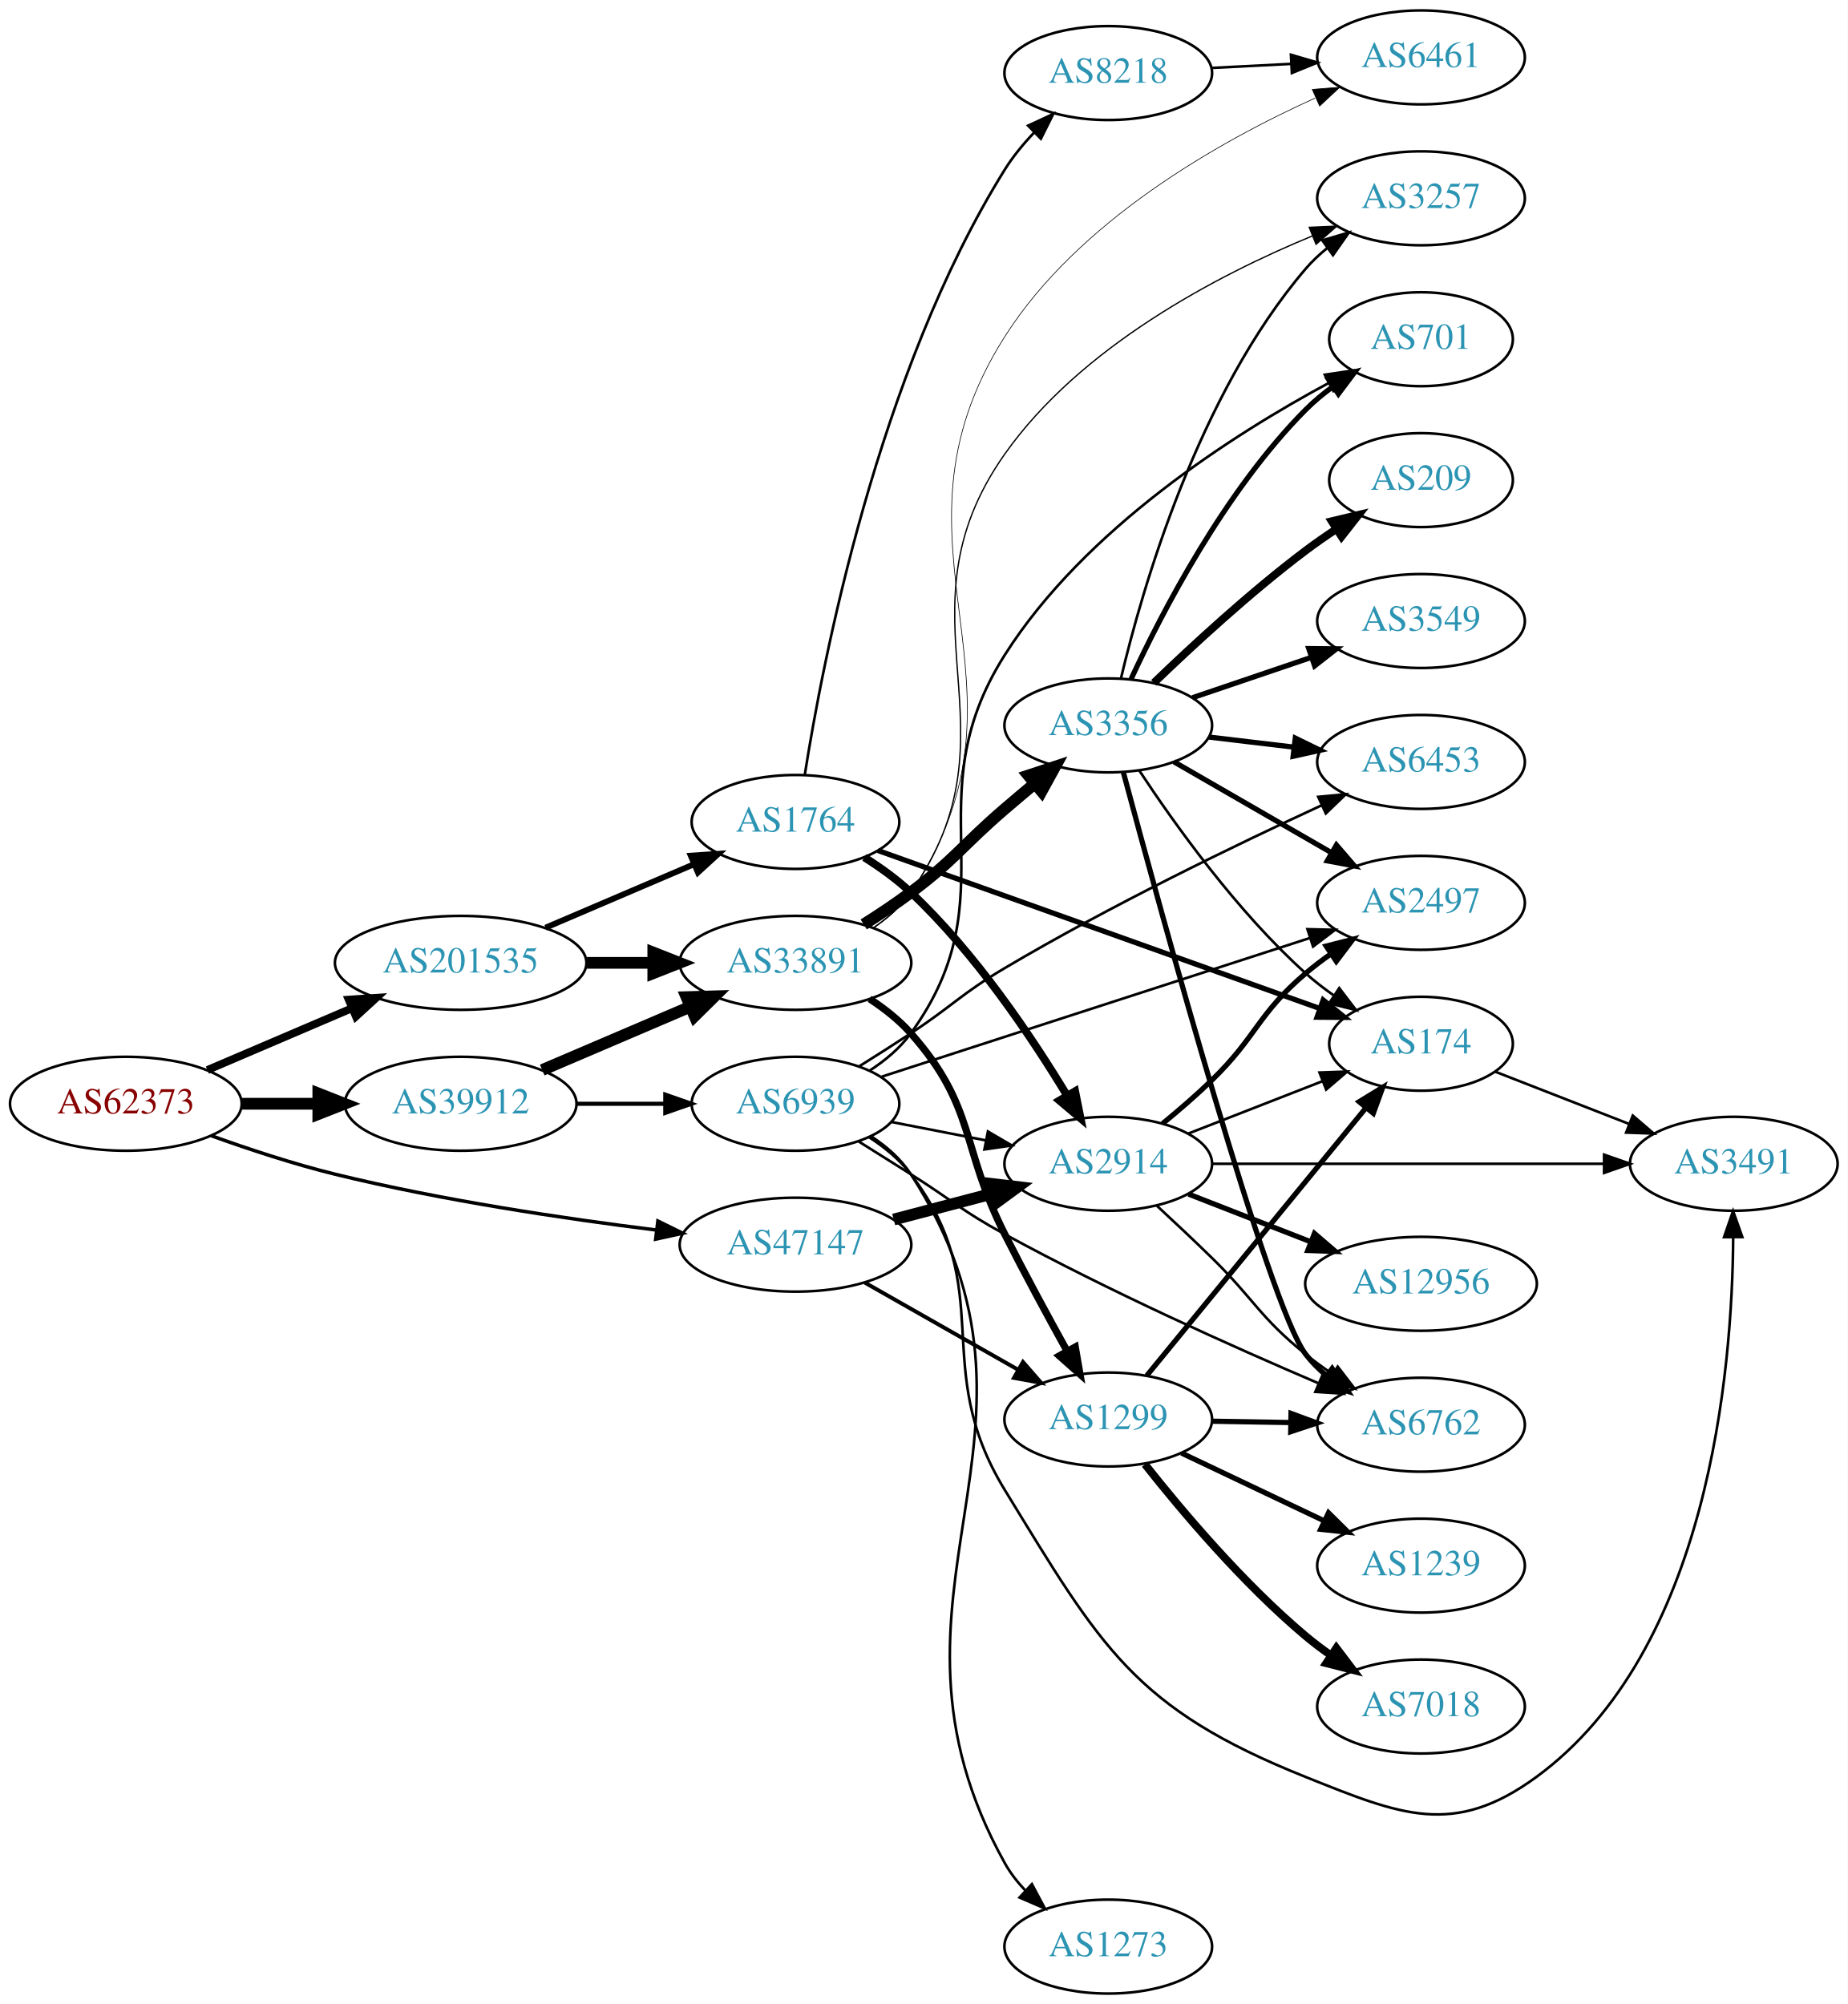
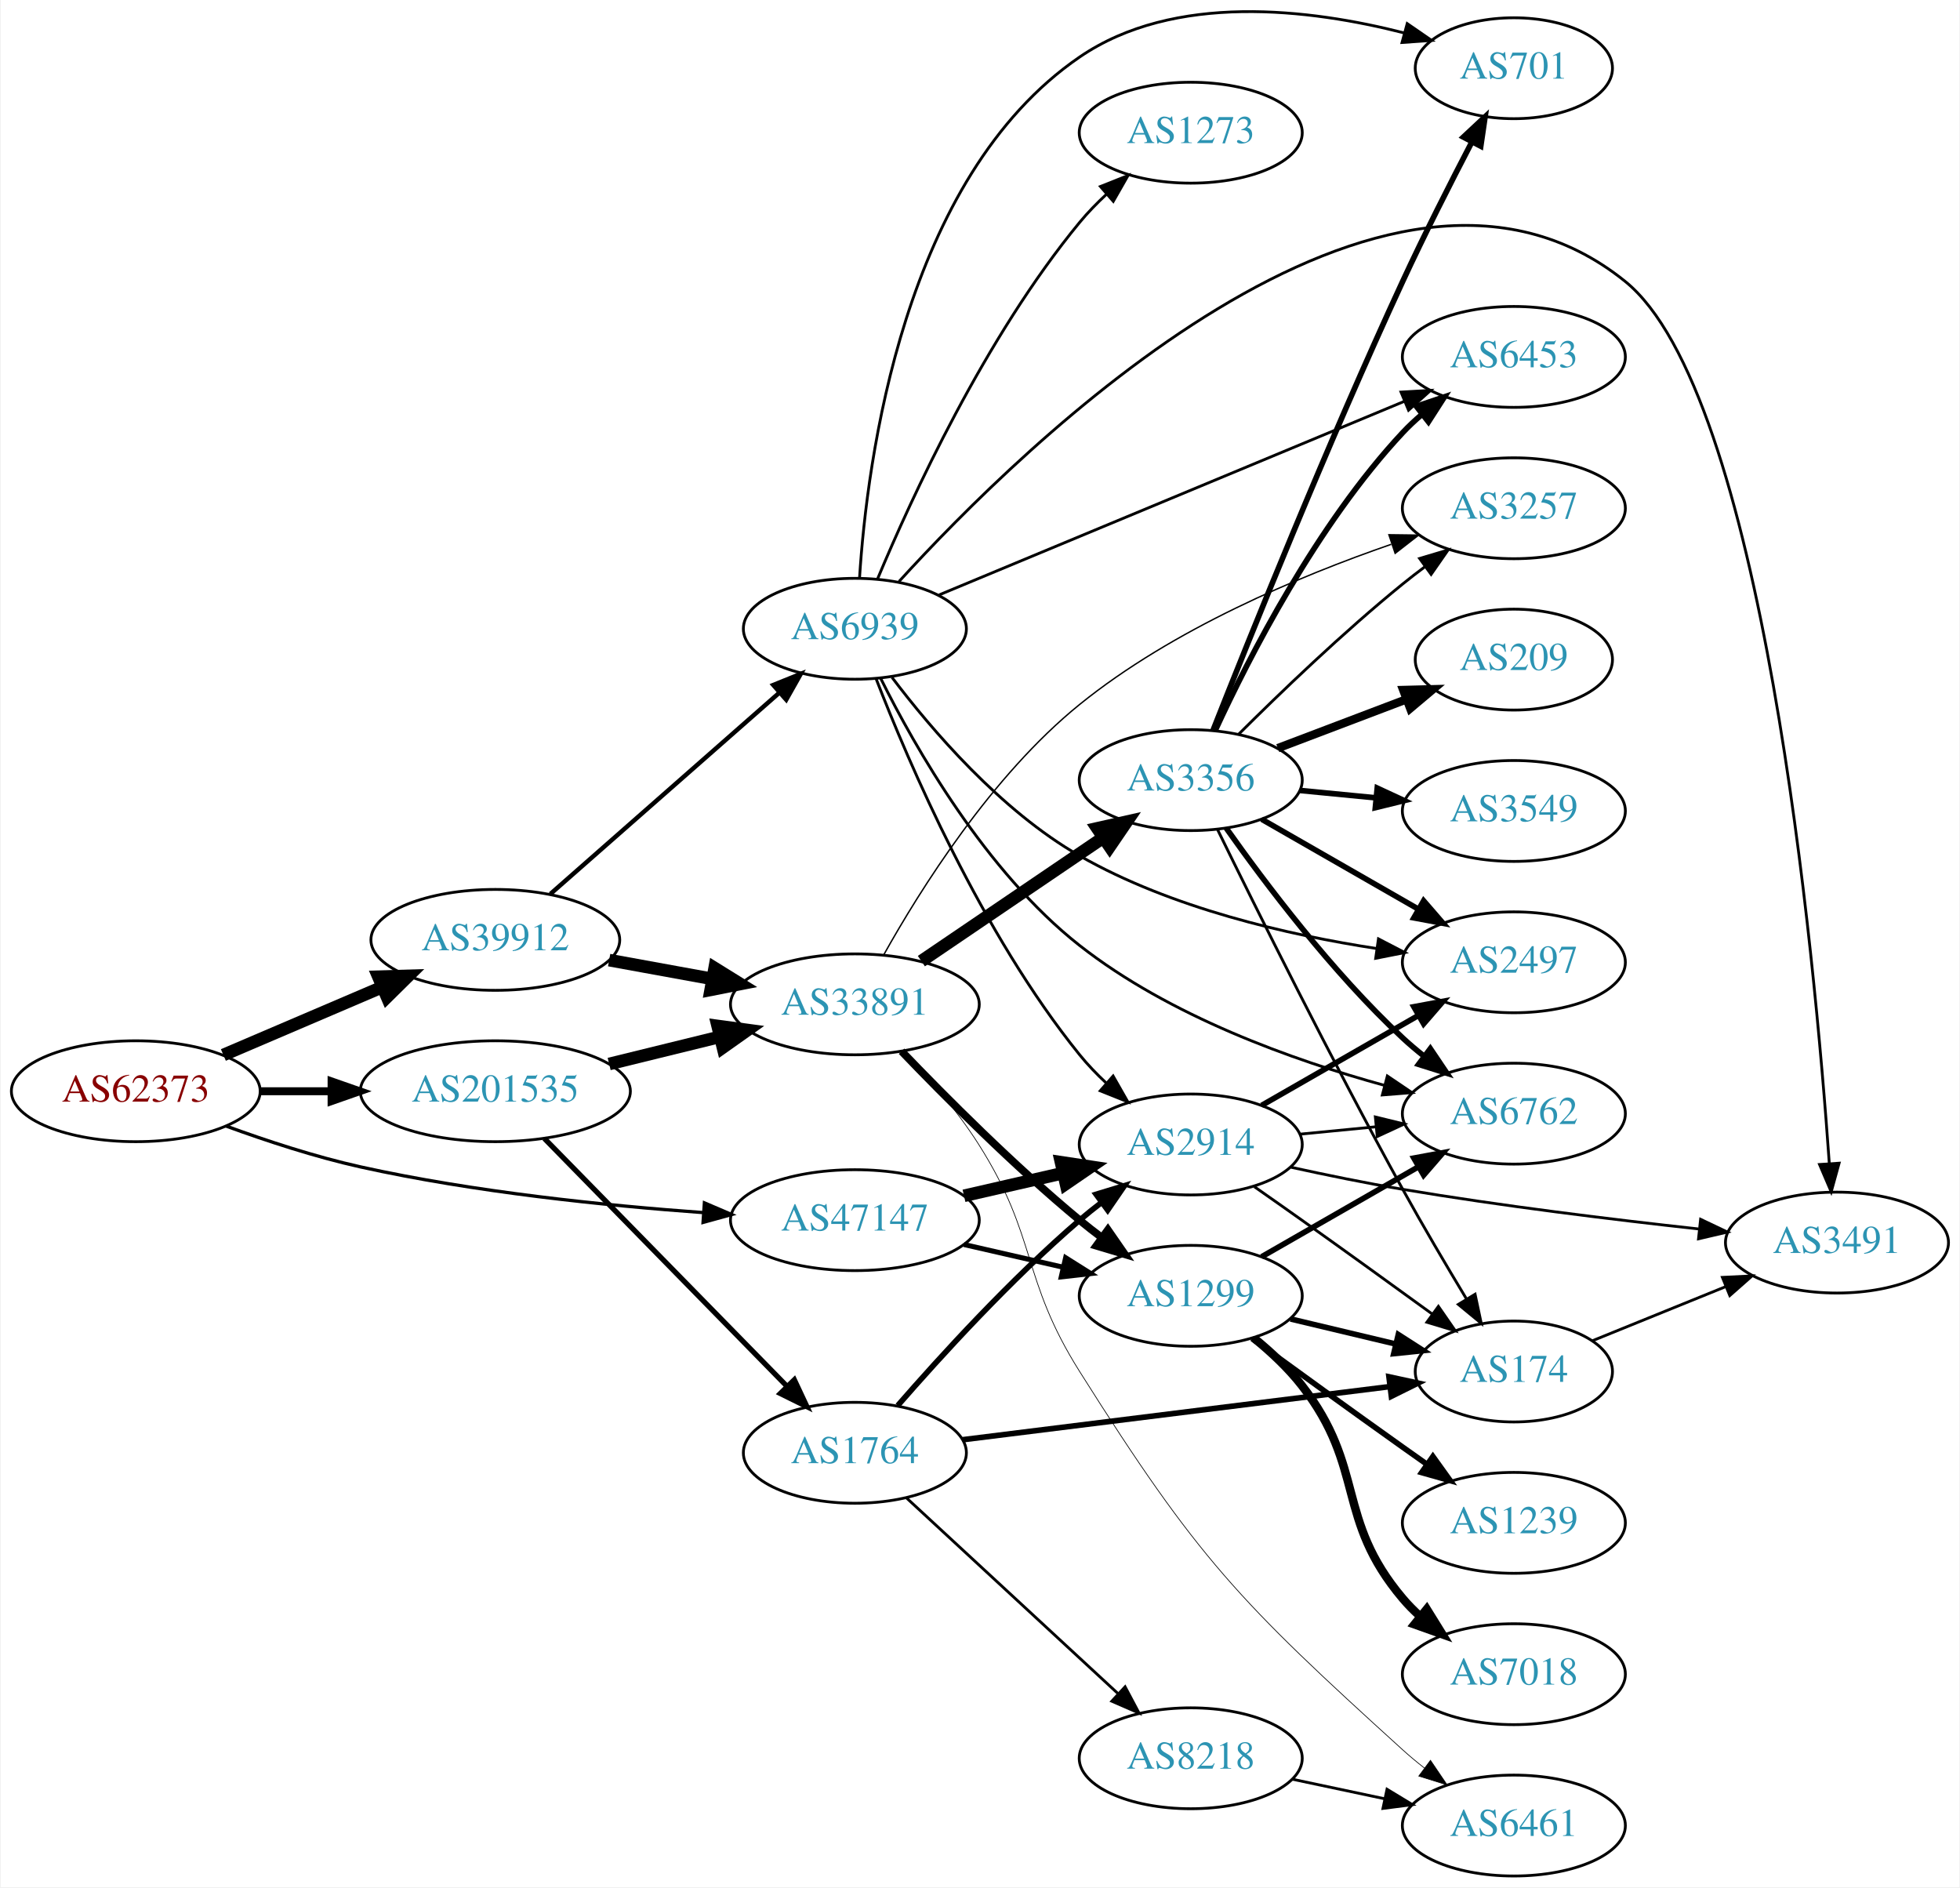
- <svg xmlns="http://www.w3.org/2000/svg" xmlns:xlink="http://www.w3.org/1999/xlink" width="708pt" height="768pt" viewBox="0.00 0.00 707.95 768.00">
-   <g id="graph0" class="graph" transform="scale(1 1) rotate(0) translate(4 764)">
-     <polygon fill="white" stroke="none" points="-4,4 -4,-764 703.954,-764 703.954,4 -4,4" />
+ <svg xmlns="http://www.w3.org/2000/svg" xmlns:xlink="http://www.w3.org/1999/xlink" width="699pt" height="673pt" viewBox="0.00 0.00 698.85 673.35">
+   <g id="graph0" class="graph" transform="scale(1 1) rotate(0) translate(4 669.346)">
+     <polygon fill="white" stroke="none" points="-4,4 -4,-669.346 694.855,-669.346 694.855,4 -4,4" />
    <g id="node1" class="node">
      <g id="a_node1">
        <a xlink:href="/asn/62373" xlink:title="AS62373 ~ Christian Singerl [AT]">
-           <ellipse fill="#ffffff" stroke="black" cx="44.196" cy="-341" rx="44.393" ry="18" />
-           <text text-anchor="middle" x="44.196" y="-337.3" font-family="Times,serif" font-size="14.00" fill="#880000">AS62373</text>
+           <ellipse fill="#ffffff" stroke="black" cx="44.196" cy="-280" rx="44.393" ry="18" />
+           <text text-anchor="middle" x="44.196" y="-276.3" font-family="Times,serif" font-size="14.00" fill="#880000">AS62373</text>
        </a>
      </g>
    </g>
    <g id="node2" class="node">
      <g id="a_node2">
        <a xlink:href="/asn/39912" xlink:title="AS39912 ~ oja.at GmbH [AT]">
-           <ellipse fill="#ffffff" stroke="black" cx="172.488" cy="-341" rx="44.393" ry="18" />
-           <text text-anchor="middle" x="172.488" y="-337.3" font-family="Times,serif" font-size="14.00" fill="#2c94b3">AS39912</text>
+           <ellipse fill="#ffffff" stroke="black" cx="172.488" cy="-334" rx="44.393" ry="18" />
+           <text text-anchor="middle" x="172.488" y="-330.3" font-family="Times,serif" font-size="14.00" fill="#2c94b3">AS39912</text>
        </a>
      </g>
    </g>
    <g id="edge1" class="edge">
-       <path fill="none" stroke="black" stroke-width="4.5" d="M88.659,-341C98.085,-341 108.161,-341 117.924,-341" />
-       <polygon fill="black" stroke="black" stroke-width="4.5" points="117.945,-344.938 127.945,-341 117.945,-337.063 117.945,-344.938" />
+       <path fill="none" stroke="black" stroke-width="4.5" d="M75.446,-292.934C92.473,-300.215 113.927,-309.388 132.237,-317.217" />
+       <polygon fill="black" stroke="black" stroke-width="4.5" points="130.742,-320.86 141.485,-321.171 133.838,-313.619 130.742,-320.86" />
    </g>
    <g id="node3" class="node">
      <g id="a_node3">
        <a xlink:href="/asn/47147" xlink:title="AS47147 ~ ANEXIA Internetdienstleistungs GmbH [AT]">
-           <ellipse fill="#ffffff" stroke="black" cx="300.78" cy="-287" rx="44.393" ry="18" />
-           <text text-anchor="middle" x="300.78" y="-283.3" font-family="Times,serif" font-size="14.00" fill="#2c94b3">AS47147</text>
+           <ellipse fill="#ffffff" stroke="black" cx="300.78" cy="-234" rx="44.393" ry="18" />
+           <text text-anchor="middle" x="300.78" y="-230.3" font-family="Times,serif" font-size="14.00" fill="#2c94b3">AS47147</text>
        </a>
      </g>
    </g>
    <g id="edge2" class="edge">
-       <path fill="none" stroke="black" stroke-width="1.333" d="M76.8,-328.8C91.152,-323.631 108.45,-317.912 124.392,-314 165.24,-303.975 212.401,-296.964 247.524,-292.603" />
-       <polygon fill="black" stroke="black" stroke-width="1.333" points="248.049,-296.065 257.556,-291.389 247.207,-289.116 248.049,-296.065" />
+       <path fill="none" stroke="black" stroke-width="1.167" d="M76.342,-267.603C90.752,-262.332 108.225,-256.585 124.392,-253 164.942,-244.007 211.748,-239.21 246.803,-236.687" />
+       <polygon fill="black" stroke="black" stroke-width="1.167" points="247.084,-240.176 256.823,-236.005 246.608,-233.193 247.084,-240.176" />
    </g>
    <g id="node4" class="node">
      <g id="a_node4">
        <a xlink:href="/asn/201535" xlink:title="AS201535 ~ andom-tec [AT]">
-           <ellipse fill="#ffffff" stroke="black" cx="172.488" cy="-395" rx="48.192" ry="18" />
-           <text text-anchor="middle" x="172.488" y="-391.3" font-family="Times,serif" font-size="14.00" fill="#2c94b3">AS201535</text>
+           <ellipse fill="#ffffff" stroke="black" cx="172.488" cy="-280" rx="48.192" ry="18" />
+           <text text-anchor="middle" x="172.488" y="-276.3" font-family="Times,serif" font-size="14.00" fill="#2c94b3">AS201535</text>
        </a>
      </g>
    </g>
    <g id="edge3" class="edge">
-       <path fill="none" stroke="black" stroke-width="3" d="M75.446,-353.934C91.947,-360.99 112.606,-369.823 130.532,-377.488" />
-       <polygon fill="black" stroke="black" stroke-width="3" points="129.595,-380.894 140.166,-381.607 132.347,-374.458 129.595,-380.894" />
+       <path fill="none" stroke="black" stroke-width="2.833" d="M88.659,-280C96.775,-280 105.373,-280 113.838,-280" />
+       <polygon fill="black" stroke="black" stroke-width="2.833" points="114.057,-283.5 124.057,-280 114.057,-276.5 114.057,-283.5" />
    </g>
    <g id="node5" class="node">
      <g id="a_node5">
        <a xlink:href="/asn/33891" xlink:title="AS33891 ~ CORE-BACKBONE GMBH GLOBAL NETWORK [DE]">
-           <ellipse fill="#ffffff" stroke="black" cx="300.78" cy="-395" rx="44.393" ry="18" />
-           <text text-anchor="middle" x="300.78" y="-391.3" font-family="Times,serif" font-size="14.00" fill="#2c94b3">AS33891</text>
+           <ellipse fill="#ffffff" stroke="black" cx="300.78" cy="-311" rx="44.393" ry="18" />
+           <text text-anchor="middle" x="300.78" y="-307.3" font-family="Times,serif" font-size="14.00" fill="#2c94b3">AS33891</text>
        </a>
      </g>
    </g>
    <g id="edge4" class="edge">
-       <path fill="none" stroke="black" stroke-width="4.5" d="M203.738,-353.934C220.765,-361.215 242.218,-370.388 260.528,-378.217" />
-       <polygon fill="black" stroke="black" stroke-width="4.5" points="259.034,-381.86 269.777,-382.171 262.13,-374.619 259.034,-381.86" />
+       <path fill="none" stroke="black" stroke-width="4.5" d="M213.101,-326.786C224.743,-324.666 237.63,-322.319 249.83,-320.097" />
+       <polygon fill="black" stroke="black" stroke-width="4.5" points="250.74,-323.933 259.873,-318.268 249.329,-316.186 250.74,-323.933" />
    </g>
    <g id="node6" class="node">
      <g id="a_node6">
        <a xlink:href="/asn/6939" xlink:title="AS6939 ~ Hurricane Electric LLC [US]">
-           <ellipse fill="#ffffff" stroke="black" cx="300.78" cy="-341" rx="39.794" ry="18" />
-           <text text-anchor="middle" x="300.78" y="-337.3" font-family="Times,serif" font-size="14.00" fill="#2c94b3">AS6939</text>
+           <ellipse fill="#ffffff" stroke="black" cx="300.78" cy="-445" rx="39.794" ry="18" />
+           <text text-anchor="middle" x="300.78" y="-441.3" font-family="Times,serif" font-size="14.00" fill="#2c94b3">AS6939</text>
        </a>
      </g>
    </g>
    <g id="edge5" class="edge">
-       <path fill="none" stroke="black" stroke-width="1.575" d="M216.95,-341C227.876,-341 239.675,-341 250.848,-341" />
-       <polygon fill="black" stroke="black" stroke-width="1.575" points="250.89,-344.5 260.89,-341 250.89,-337.5 250.89,-344.5" />
-     </g>
-     <g id="node8" class="node">
-       <g id="a_node8">
+       <path fill="none" stroke="black" stroke-width="1.575" d="M192.123,-350.378C213.698,-369.342 249.38,-400.703 273.703,-422.081" />
+       <polygon fill="black" stroke="black" stroke-width="1.575" points="271.657,-424.942 281.479,-428.915 276.278,-419.685 271.657,-424.942" />
+     </g>
+     <g id="node9" class="node">
+       <g id="a_node9">
        <a xlink:href="/asn/1299" xlink:title="AS1299 ~ Telia Carrier [EU]">
-           <ellipse fill="#ffffff" stroke="black" cx="420.622" cy="-220" rx="39.794" ry="18" />
-           <text text-anchor="middle" x="420.622" y="-216.3" font-family="Times,serif" font-size="14.00" fill="#2c94b3">AS1299</text>
+           <ellipse fill="#ffffff" stroke="black" cx="420.622" cy="-207" rx="39.794" ry="18" />
+           <text text-anchor="middle" x="420.622" y="-203.3" font-family="Times,serif" font-size="14.00" fill="#2c94b3">AS1299</text>
        </a>
      </g>
    </g>
    <g id="edge23" class="edge">
-       <path fill="none" stroke="black" stroke-width="1.5" d="M327.35,-272.462C344.569,-262.672 367.454,-249.66 386.126,-239.045" />
-       <polygon fill="black" stroke="black" stroke-width="1.5" points="387.946,-242.036 394.91,-234.05 384.487,-235.95 387.946,-242.036" />
+       <path fill="none" stroke="black" stroke-width="1.8" d="M339.714,-225.308C350.955,-222.733 363.368,-219.889 374.991,-217.226" />
+       <polygon fill="black" stroke="black" stroke-width="1.8" points="375.987,-220.588 384.953,-214.943 374.424,-213.765 375.987,-220.588" />
    </g>
    <g id="node20" class="node">
      <g id="a_node20">
        <a xlink:href="/asn/2914" xlink:title="AS2914 ~ NTT America, Inc. [US]">
-           <ellipse fill="#ffffff" stroke="black" cx="420.622" cy="-318" rx="39.794" ry="18" />
-           <text text-anchor="middle" x="420.622" y="-314.3" font-family="Times,serif" font-size="14.00" fill="#2c94b3">AS2914</text>
+           <ellipse fill="#ffffff" stroke="black" cx="420.622" cy="-261" rx="39.794" ry="18" />
+           <text text-anchor="middle" x="420.622" y="-257.3" font-family="Times,serif" font-size="14.00" fill="#2c94b3">AS2914</text>
        </a>
      </g>
    </g>
    <g id="edge22" class="edge">
-       <path fill="none" stroke="black" stroke-width="4.5" d="M338.42,-296.639C350.362,-299.78 363.736,-303.298 376.13,-306.559" />
-       <polygon fill="black" stroke="black" stroke-width="4.5" points="375.141,-310.37 385.814,-309.106 377.145,-302.754 375.141,-310.37" />
-     </g>
-     <g id="edge30" class="edge">
-       <path fill="none" stroke="black" stroke-width="4.5" d="M220.874,-395C229.134,-395 237.778,-395 246.191,-395" />
-       <polygon fill="black" stroke="black" stroke-width="4.5" points="246.297,-398.938 256.297,-395 246.296,-391.063 246.297,-398.938" />
-     </g>
-     <g id="node23" class="node">
-       <g id="a_node23">
+       <path fill="none" stroke="black" stroke-width="4.5" d="M339.714,-242.692C350.955,-245.267 363.368,-248.111 374.991,-250.774" />
+       <polygon fill="black" stroke="black" stroke-width="4.5" points="374.326,-254.661 384.953,-253.057 376.085,-246.985 374.326,-254.661" />
+     </g>
+     <g id="edge28" class="edge">
+       <path fill="none" stroke="black" stroke-width="4.5" d="M213.101,-289.724C225.667,-292.808 239.685,-296.249 252.722,-299.449" />
+       <polygon fill="black" stroke="black" stroke-width="4.5" points="251.81,-303.28 262.461,-301.84 253.688,-295.632 251.81,-303.28" />
+     </g>
+     <g id="node22" class="node">
+       <g id="a_node22">
        <a xlink:href="/asn/1764" xlink:title="AS1764 ~ NEXTLAYER-AS [AT]">
-           <ellipse fill="#ffffff" stroke="black" cx="300.78" cy="-449" rx="39.794" ry="18" />
-           <text text-anchor="middle" x="300.78" y="-445.3" font-family="Times,serif" font-size="14.00" fill="#2c94b3">AS1764</text>
+           <ellipse fill="#ffffff" stroke="black" cx="300.78" cy="-151" rx="39.794" ry="18" />
+           <text text-anchor="middle" x="300.78" y="-147.3" font-family="Times,serif" font-size="14.00" fill="#2c94b3">AS1764</text>
        </a>
      </g>
    </g>
    <g id="edge29" class="edge">
-       <path fill="none" stroke="black" stroke-width="2.25" d="M205.031,-408.487C222.168,-415.815 243.489,-424.931 261.564,-432.66" />
-       <polygon fill="black" stroke="black" stroke-width="2.25" points="260.654,-436.077 271.224,-436.79 263.406,-429.641 260.654,-436.077" />
+       <path fill="none" stroke="black" stroke-width="1.875" d="M189.998,-263.136C212.054,-240.607 251.26,-200.56 276.362,-174.92" />
+       <polygon fill="black" stroke="black" stroke-width="1.875" points="279.17,-177.055 283.665,-167.461 274.168,-172.158 279.17,-177.055" />
    </g>
    <g id="node7" class="node">
      <g id="a_node7">
-         <a xlink:href="/asn/6461" xlink:title="AS6461 ~ Zayo Bandwidth [US]">
-           <ellipse fill="#ffffff" stroke="black" cx="540.465" cy="-742" rx="39.794" ry="18" />
-           <text text-anchor="middle" x="540.465" y="-738.3" font-family="Times,serif" font-size="14.00" fill="#2c94b3">AS6461</text>
+         <a xlink:href="/asn/3257" xlink:title="AS3257 ~ GTT [DE]">
+           <ellipse fill="#ffffff" stroke="black" cx="535.915" cy="-488" rx="39.794" ry="18" />
+           <text text-anchor="middle" x="535.915" y="-484.3" font-family="Times,serif" font-size="14.00" fill="#2c94b3">AS3257</text>
        </a>
      </g>
    </g>
    <g id="edge6" class="edge">
-       <path fill="none" stroke="black" stroke-width="0.25" d="M330.715,-408.289C336.191,-412.011 341.336,-416.561 344.976,-422 398.375,-501.789 329.505,-553.953 380.976,-635 409.077,-679.249 462.803,-709.618 499.856,-726.396" />
-       <polygon fill="black" stroke="black" stroke-width="0.25" points="498.796,-729.754 509.359,-730.569 501.61,-723.344 498.796,-729.754" />
+       <path fill="none" stroke="black" stroke-width="0.5" d="M311.104,-328.718C324.07,-351.902 349.532,-392.562 380.976,-418 414.175,-444.858 459.344,-463.794 492.163,-475.139" />
+       <polygon fill="black" stroke="black" stroke-width="0.5" points="491.331,-478.552 501.925,-478.417 493.559,-471.916 491.331,-478.552" />
+     </g>
+     <g id="node8" class="node">
+       <g id="a_node8">
+         <a xlink:href="/asn/3356" xlink:title="AS3356 ~ Level 3 Parent, LLC [US]">
+           <ellipse fill="#ffffff" stroke="black" cx="420.622" cy="-391" rx="39.794" ry="18" />
+           <text text-anchor="middle" x="420.622" y="-387.3" font-family="Times,serif" font-size="14.00" fill="#2c94b3">AS3356</text>
+         </a>
+       </g>
    </g>
    <g id="edge7" class="edge">
-       <path fill="none" stroke="black" stroke-width="2.75" d="M329.206,-381.189C334.903,-377.456 340.52,-373.032 344.976,-368 370.02,-339.717 363.937,-324.717 380.976,-291 388.514,-276.083 397.402,-259.679 404.753,-246.4" />
-       <polygon fill="black" stroke="black" stroke-width="2.75" points="407.986,-247.789 409.793,-237.349 401.87,-244.384 407.986,-247.789" />
-     </g>
-     <g id="node9" class="node">
-       <g id="a_node9">
-         <a xlink:href="/asn/3356" xlink:title="AS3356 ~ Level 3 Parent, LLC [US]">
-           <ellipse fill="#ffffff" stroke="black" cx="420.622" cy="-486" rx="39.794" ry="18" />
-           <text text-anchor="middle" x="420.622" y="-482.3" font-family="Times,serif" font-size="14.00" fill="#2c94b3">AS3356</text>
-         </a>
-       </g>
+       <path fill="none" stroke="black" stroke-width="4.5" d="M324.501,-326.425C342.911,-338.923 369.02,-356.648 389.228,-370.366" />
+       <polygon fill="black" stroke="black" stroke-width="4.5" points="387.282,-373.804 397.768,-376.163 391.706,-367.289 387.282,-373.804" />
    </g>
    <g id="edge8" class="edge">
-       <path fill="none" stroke="black" stroke-width="4.5" d="M326.926,-409.725C332.97,-413.533 339.312,-417.76 344.976,-422 362.113,-434.83 364.729,-440.06 380.976,-454 384.666,-457.166 388.583,-460.472 392.455,-463.708" />
-       <polygon fill="black" stroke="black" stroke-width="4.5" points="390.038,-466.819 400.247,-470.18 395.071,-460.762 390.038,-466.819" />
+       <path fill="none" stroke="black" stroke-width="2.75" d="M317.443,-294.272C332.926,-278.108 357.619,-253.3 380.976,-234 383.5,-231.915 386.178,-229.822 388.902,-227.775" />
+       <polygon fill="black" stroke="black" stroke-width="2.75" points="391.061,-230.532 397.096,-221.824 386.948,-224.868 391.061,-230.532" />
    </g>
    <g id="node10" class="node">
      <g id="a_node10">
-         <a xlink:href="/asn/3257" xlink:title="AS3257 ~ GTT [DE]">
-           <ellipse fill="#ffffff" stroke="black" cx="540.465" cy="-688" rx="39.794" ry="18" />
-           <text text-anchor="middle" x="540.465" y="-684.3" font-family="Times,serif" font-size="14.00" fill="#2c94b3">AS3257</text>
+         <a xlink:href="/asn/6461" xlink:title="AS6461 ~ Zayo Bandwidth [US]">
+           <ellipse fill="#ffffff" stroke="black" cx="535.915" cy="-18" rx="39.794" ry="18" />
+           <text text-anchor="middle" x="535.915" y="-14.3" font-family="Times,serif" font-size="14.00" fill="#2c94b3">AS6461</text>
        </a>
      </g>
    </g>
    <g id="edge9" class="edge">
-       <path fill="none" stroke="black" stroke-width="0.5" d="M330.536,-408.412C336.023,-412.126 341.218,-416.642 344.976,-422 388.823,-484.519 336.978,-527.588 380.976,-590 409.979,-631.141 462.274,-658.474 498.834,-673.586" />
-       <polygon fill="black" stroke="black" stroke-width="0.5" points="497.646,-676.88 508.23,-677.346 500.246,-670.381 497.646,-676.88" />
+       <path fill="none" stroke="black" stroke-width="0.25" d="M318.312,-294.409C326.983,-285.117 337.355,-273.011 344.976,-261 366.081,-227.735 359.965,-213.325 380.976,-180 423.057,-113.255 437.836,-98.022 496.269,-45 498.693,-42.8 501.304,-40.628 503.983,-38.53" />
+       <polygon fill="black" stroke="black" stroke-width="0.25" points="506.164,-41.269 512.108,-32.499 501.992,-35.648 506.164,-41.269" />
+     </g>
+     <g id="node12" class="node">
+       <g id="a_node12">
+         <a xlink:href="/asn/701" xlink:title="AS701 ~ UUNET [US]">
+           <ellipse fill="#ffffff" stroke="black" cx="535.915" cy="-645" rx="35.194" ry="18" />
+           <text text-anchor="middle" x="535.915" y="-641.3" font-family="Times,serif" font-size="14.00" fill="#2c94b3">AS701</text>
+         </a>
+       </g>
+     </g>
+     <g id="edge38" class="edge">
+       <path fill="none" stroke="black" d="M302.45,-463.23C305.077,-504.706 317.961,-605.866 380.976,-649 414.764,-672.128 463.222,-666.151 496.703,-657.616" />
+       <polygon fill="black" stroke="black" points="497.858,-660.929 506.58,-654.914 496.011,-654.177 497.858,-660.929" />
+     </g>
+     <g id="node13" class="node">
+       <g id="a_node13">
+         <a xlink:href="/asn/6762" xlink:title="AS6762 ~ TELECOM ITALIA SPARKLE S.p.A. [IT]">
+           <ellipse fill="#ffffff" stroke="black" cx="535.915" cy="-272" rx="39.794" ry="18" />
+           <text text-anchor="middle" x="535.915" y="-268.3" font-family="Times,serif" font-size="14.00" fill="#2c94b3">AS6762</text>
+         </a>
+       </g>
+     </g>
+     <g id="edge36" class="edge">
+       <path fill="none" stroke="black" d="M310.015,-427.255C322.249,-402.677 347.435,-358.332 380.976,-332 413.077,-306.798 457.047,-291.076 489.777,-282.081" />
+       <polygon fill="black" stroke="black" points="490.772,-285.438 499.548,-279.503 488.986,-278.67 490.772,-285.438" />
+     </g>
+     <g id="node15" class="node">
+       <g id="a_node15">
+         <a xlink:href="/asn/2497" xlink:title="AS2497 ~ Internet Initiative Japan Inc. [JP]">
+           <ellipse fill="#ffffff" stroke="black" cx="535.915" cy="-326" rx="39.794" ry="18" />
+           <text text-anchor="middle" x="535.915" y="-322.3" font-family="Times,serif" font-size="14.00" fill="#2c94b3">AS2497</text>
+         </a>
+       </g>
+     </g>
+     <g id="edge39" class="edge">
+       <path fill="none" stroke="black" d="M314.007,-427.677C328.047,-409.099 352.804,-380.105 380.976,-364 413.646,-345.323 455.322,-335.757 487.068,-330.898" />
+       <polygon fill="black" stroke="black" points="487.598,-334.358 497.003,-329.48 486.609,-327.428 487.598,-334.358" />
+     </g>
+     <g id="node16" class="node">
+       <g id="a_node16">
+         <a xlink:href="/asn/6453" xlink:title="AS6453 ~ TATA COMMUNICATIONS (AMERICA) INC [US]">
+           <ellipse fill="#ffffff" stroke="black" cx="535.915" cy="-542" rx="39.794" ry="18" />
+           <text text-anchor="middle" x="535.915" y="-538.3" font-family="Times,serif" font-size="14.00" fill="#2c94b3">AS6453</text>
+         </a>
+       </g>
+     </g>
+     <g id="edge40" class="edge">
+       <path fill="none" stroke="black" d="M330.835,-457.089C372.771,-474.537 450.318,-506.802 496.802,-526.142" />
+       <polygon fill="black" stroke="black" points="495.649,-529.453 506.226,-530.063 498.338,-522.99 495.649,-529.453" />
+     </g>
+     <g id="edge37" class="edge">
+       <path fill="none" stroke="black" d="M308.315,-427.257C319.863,-397.433 345.998,-336.275 380.976,-293 383.825,-289.475 387.112,-286.061 390.542,-282.859" />
+       <polygon fill="black" stroke="black" points="392.919,-285.43 398.163,-276.225 388.323,-280.15 392.919,-285.43" />
+     </g>
+     <g id="node21" class="node">
+       <g id="a_node21">
+         <a xlink:href="/asn/3491" xlink:title="AS3491 ~ PCCW Global, Inc. [US]">
+           <ellipse fill="#ffffff" stroke="black" cx="651.208" cy="-226" rx="39.794" ry="18" />
+           <text text-anchor="middle" x="651.208" y="-222.3" font-family="Times,serif" font-size="14.00" fill="#2c94b3">AS3491</text>
+         </a>
+       </g>
+     </g>
+     <g id="edge35" class="edge">
+       <path fill="none" stroke="black" d="M316.546,-461.89C360.05,-509.659 490.034,-637.916 575.562,-569 624.749,-529.366 643.224,-329 648.472,-254.208" />
+       <polygon fill="black" stroke="black" points="651.972,-254.331 649.153,-244.118 644.988,-253.86 651.972,-254.331" />
+     </g>
+     <g id="node24" class="node">
+       <g id="a_node24">
+         <a xlink:href="/asn/1273" xlink:title="AS1273 ~ Vodafone Group PLC [EU]">
+           <ellipse fill="#ffffff" stroke="black" cx="420.622" cy="-622" rx="39.794" ry="18" />
+           <text text-anchor="middle" x="420.622" y="-618.3" font-family="Times,serif" font-size="14.00" fill="#2c94b3">AS1273</text>
+         </a>
+       </g>
+     </g>
+     <g id="edge41" class="edge">
+       <path fill="none" stroke="black" d="M308.886,-462.826C320.891,-491.567 347.216,-549.059 380.976,-590 383.859,-593.497 387.167,-596.894 390.608,-600.088" />
+       <polygon fill="black" stroke="black" points="388.393,-602.8 398.238,-606.714 392.983,-597.515 388.393,-602.8" />
+     </g>
+     <g id="edge16" class="edge">
+       <path fill="none" stroke="black" d="M437.611,-407.274C452.324,-421.933 475.021,-443.763 496.269,-461 498.811,-463.063 501.503,-465.14 504.235,-467.177" />
+       <polygon fill="black" stroke="black" points="502.288,-470.088 512.443,-473.111 506.39,-464.416 502.288,-470.088" />
    </g>
    <g id="node11" class="node">
      <g id="a_node11">
-         <a xlink:href="/asn/2497" xlink:title="AS2497 ~ Internet Initiative Japan Inc. [JP]">
-           <ellipse fill="#ffffff" stroke="black" cx="540.465" cy="-418" rx="39.794" ry="18" />
-           <text text-anchor="middle" x="540.465" y="-414.3" font-family="Times,serif" font-size="14.00" fill="#2c94b3">AS2497</text>
-         </a>
-       </g>
-     </g>
-     <g id="edge41" class="edge">
-       <path fill="none" stroke="black" d="M333.835,-351.385C376.305,-365.143 451.287,-389.434 498.018,-404.573" />
-       <polygon fill="black" stroke="black" points="496.947,-407.905 507.539,-407.657 499.104,-401.246 496.947,-407.905" />
-     </g>
-     <g id="node13" class="node">
-       <g id="a_node13">
-         <a xlink:href="/asn/701" xlink:title="AS701 ~ UUNET [US]">
-           <ellipse fill="#ffffff" stroke="black" cx="540.465" cy="-634" rx="35.194" ry="18" />
-           <text text-anchor="middle" x="540.465" y="-630.3" font-family="Times,serif" font-size="14.00" fill="#2c94b3">AS701</text>
-         </a>
-       </g>
-     </g>
-     <g id="edge39" class="edge">
-       <path fill="none" stroke="black" d="M329.065,-353.618C335.044,-357.49 340.82,-362.274 344.976,-368 383.975,-421.741 345.42,-456.921 380.976,-513 411.565,-561.245 468.571,-597.569 505.228,-617.294" />
-       <polygon fill="black" stroke="black" points="503.601,-620.393 514.081,-621.948 506.858,-614.197 503.601,-620.393" />
+         <a xlink:href="/asn/3549" xlink:title="AS3549 ~ Level 3 Parent, LLC [US]">
+           <ellipse fill="#ffffff" stroke="black" cx="535.915" cy="-380" rx="39.794" ry="18" />
+           <text text-anchor="middle" x="535.915" y="-376.3" font-family="Times,serif" font-size="14.00" fill="#2c94b3">AS3549</text>
+         </a>
+       </g>
+     </g>
+     <g id="edge10" class="edge">
+       <path fill="none" stroke="black" stroke-width="2" d="M459.662,-387.307C468.35,-386.463 477.694,-385.556 486.742,-384.677" />
+       <polygon fill="black" stroke="black" stroke-width="2" points="487.168,-388.153 496.783,-383.702 486.491,-381.185 487.168,-388.153" />
+     </g>
+     <g id="edge11" class="edge">
+       <path fill="none" stroke="black" stroke-width="2" d="M428.613,-408.873C441.353,-441.161 469.51,-511.227 496.269,-569 504.026,-585.747 513.395,-604.21 520.965,-618.744" />
+       <polygon fill="black" stroke="black" stroke-width="2" points="517.902,-620.439 525.645,-627.671 524.101,-617.189 517.902,-620.439" />
+     </g>
+     <g id="edge12" class="edge">
+       <path fill="none" stroke="black" stroke-width="2" d="M433.298,-373.858C447.019,-354.422 471.124,-322.401 496.269,-299 498.665,-296.77 501.257,-294.577 503.923,-292.465" />
+       <polygon fill="black" stroke="black" stroke-width="2" points="506.11,-295.2 512.029,-286.413 501.922,-289.591 506.11,-295.2" />
    </g>
    <g id="node14" class="node">
      <g id="a_node14">
-         <a xlink:href="/asn/6453" xlink:title="AS6453 ~ TATA COMMUNICATIONS (AMERICA) INC [US]">
-           <ellipse fill="#ffffff" stroke="black" cx="540.465" cy="-472" rx="39.794" ry="18" />
-           <text text-anchor="middle" x="540.465" y="-468.3" font-family="Times,serif" font-size="14.00" fill="#2c94b3">AS6453</text>
-         </a>
-       </g>
-     </g>
-     <g id="edge42" class="edge">
-       <path fill="none" stroke="black" d="M325.226,-355.368C331.667,-359.393 338.626,-363.814 344.976,-368 361.24,-378.721 364.215,-383.074 380.976,-393 421.304,-416.884 469.806,-440.338 502.445,-455.404" />
-       <polygon fill="black" stroke="black" points="501.075,-458.626 511.624,-459.612 503.992,-452.263 501.075,-458.626" />
-     </g>
-     <g id="node15" class="node">
-       <g id="a_node15">
-         <a xlink:href="/asn/6762" xlink:title="AS6762 ~ TELECOM ITALIA SPARKLE S.p.A. [IT]">
-           <ellipse fill="#ffffff" stroke="black" cx="540.465" cy="-218" rx="39.794" ry="18" />
-           <text text-anchor="middle" x="540.465" y="-214.3" font-family="Times,serif" font-size="14.00" fill="#2c94b3">AS6762</text>
-         </a>
-       </g>
-     </g>
-     <g id="edge38" class="edge">
-       <path fill="none" stroke="black" d="M325.121,-326.469C331.562,-322.443 338.546,-318.063 344.976,-314 361.026,-303.857 364.314,-300.104 380.976,-291 420.848,-269.214 468.401,-247.898 500.949,-233.98" />
-       <polygon fill="black" stroke="black" points="502.707,-237.036 510.544,-229.906 499.971,-230.593 502.707,-237.036" />
-     </g>
-     <g id="edge37" class="edge">
-       <path fill="none" stroke="black" d="M337.456,-334.037C348.888,-331.806 361.709,-329.303 373.763,-326.951" />
-       <polygon fill="black" stroke="black" points="374.516,-330.37 383.66,-325.019 373.175,-323.499 374.516,-330.37" />
-     </g>
-     <g id="node22" class="node">
-       <g id="a_node22">
-         <a xlink:href="/asn/3491" xlink:title="AS3491 ~ PCCW Global, Inc. [US]">
-           <ellipse fill="#ffffff" stroke="black" cx="660.307" cy="-318" rx="39.794" ry="18" />
-           <text text-anchor="middle" x="660.307" y="-314.3" font-family="Times,serif" font-size="14.00" fill="#2c94b3">AS3491</text>
-         </a>
-       </g>
-     </g>
-     <g id="edge40" class="edge">
-       <path fill="none" stroke="black" d="M328.88,-328.245C334.865,-324.377 340.69,-319.629 344.976,-314 378.961,-269.356 351.695,-240.861 380.976,-193 417.935,-132.587 430.524,-109.332 496.269,-83 532.738,-68.393 552.955,-59.804 584.661,-83 650.783,-131.374 659.759,-238.763 660.079,-289.891" />
-       <polygon fill="black" stroke="black" points="656.579,-289.889 660.033,-299.905 663.579,-289.921 656.579,-289.889" />
-     </g>
-     <g id="node25" class="node">
-       <g id="a_node25">
-         <a xlink:href="/asn/1273" xlink:title="AS1273 ~ Vodafone Group PLC [EU]">
-           <ellipse fill="#ffffff" stroke="black" cx="420.622" cy="-18" rx="39.794" ry="18" />
-           <text text-anchor="middle" x="420.622" y="-14.3" font-family="Times,serif" font-size="14.00" fill="#2c94b3">AS1273</text>
-         </a>
-       </g>
-     </g>
-     <g id="edge36" class="edge">
-       <path fill="none" stroke="black" d="M329.958,-328.395C335.758,-324.563 341.231,-319.793 344.976,-314 409.261,-214.549 323.439,-153.502 380.976,-50 383.071,-46.231 385.801,-42.724 388.841,-39.517" />
-       <polygon fill="black" stroke="black" points="391.366,-41.95 396.348,-32.599 386.622,-36.802 391.366,-41.95" />
-     </g>
-     <g id="edge20" class="edge">
-       <path fill="none" stroke="black" stroke-width="2" d="M460.535,-219.34C470.088,-219.177 480.438,-219.002 490.401,-218.833" />
-       <polygon fill="black" stroke="black" stroke-width="2" points="490.654,-222.329 500.593,-218.66 490.535,-215.33 490.654,-222.329" />
+         <a xlink:href="/asn/209" xlink:title="AS209 ~ CenturyLink Communications, LLC [US]">
+           <ellipse fill="#ffffff" stroke="black" cx="535.915" cy="-434" rx="35.194" ry="18" />
+           <text text-anchor="middle" x="535.915" y="-430.3" font-family="Times,serif" font-size="14.00" fill="#2c94b3">AS209</text>
+         </a>
+       </g>
+     </g>
+     <g id="edge13" class="edge">
+       <path fill="none" stroke="black" stroke-width="3" d="M451.685,-402.41C465.774,-407.758 482.701,-414.182 497.6,-419.837" />
+       <polygon fill="black" stroke="black" stroke-width="3" points="496.456,-423.147 507.048,-423.423 498.94,-416.602 496.456,-423.147" />
+     </g>
+     <g id="edge14" class="edge">
+       <path fill="none" stroke="black" stroke-width="2" d="M445.926,-377.056C462.204,-367.717 483.841,-355.303 501.703,-345.055" />
+       <polygon fill="black" stroke="black" stroke-width="2" points="503.719,-347.933 510.651,-339.921 500.236,-341.862 503.719,-347.933" />
+     </g>
+     <g id="edge15" class="edge">
+       <path fill="none" stroke="black" stroke-width="2" d="M429.486,-408.986C441.302,-434.604 465.563,-482.134 496.269,-515 498.312,-517.187 500.559,-519.3 502.912,-521.315" />
+       <polygon fill="black" stroke="black" stroke-width="2" points="501.13,-524.364 511.167,-527.758 505.437,-518.846 501.13,-524.364" />
    </g>
    <g id="node17" class="node">
      <g id="a_node17">
        <a xlink:href="/asn/174" xlink:title="AS174 ~ Cogent Communications [US]">
-           <ellipse fill="#ffffff" stroke="black" cx="540.465" cy="-364" rx="35.194" ry="18" />
-           <text text-anchor="middle" x="540.465" y="-360.3" font-family="Times,serif" font-size="14.00" fill="#2c94b3">AS174</text>
-         </a>
-       </g>
+           <ellipse fill="#ffffff" stroke="black" cx="535.915" cy="-180" rx="35.194" ry="18" />
+           <text text-anchor="middle" x="535.915" y="-176.3" font-family="Times,serif" font-size="14.00" fill="#2c94b3">AS174</text>
+         </a>
+       </g>
+     </g>
+     <g id="edge17" class="edge">
+       <path fill="none" stroke="black" d="M430.227,-373.28C443.762,-345.616 471.086,-290.606 496.269,-245 503.43,-232.032 511.786,-217.868 518.893,-206.081" />
+       <polygon fill="black" stroke="black" points="522.082,-207.572 524.278,-197.207 516.098,-203.94 522.082,-207.572" />
+     </g>
+     <g id="edge18" class="edge">
+       <path fill="none" stroke="black" stroke-width="2" d="M445.926,-220.944C462.204,-230.283 483.841,-242.697 501.703,-252.945" />
+       <polygon fill="black" stroke="black" stroke-width="2" points="500.236,-256.138 510.651,-258.079 503.719,-250.067 500.236,-256.138" />
    </g>
    <g id="edge21" class="edge">
-       <path fill="none" stroke="black" stroke-width="2" d="M435.371,-236.8C456.038,-262.055 495.235,-309.953 519.188,-339.223" />
-       <polygon fill="black" stroke="black" stroke-width="2" points="516.762,-341.784 525.804,-347.307 522.179,-337.351 516.762,-341.784" />
+       <path fill="none" stroke="black" stroke-width="2" d="M456.229,-198.752C468.024,-195.942 481.329,-192.771 493.596,-189.847" />
+       <polygon fill="black" stroke="black" stroke-width="2" points="494.685,-193.186 503.601,-187.463 493.062,-186.376 494.685,-193.186" />
    </g>
    <g id="node18" class="node">
      <g id="a_node18">
-         <a xlink:href="/asn/7018" xlink:title="AS7018 ~ AT&amp;T Services, Inc. [US]">
-           <ellipse fill="#ffffff" stroke="black" cx="540.465" cy="-110" rx="39.794" ry="18" />
-           <text text-anchor="middle" x="540.465" y="-106.3" font-family="Times,serif" font-size="14.00" fill="#2c94b3">AS7018</text>
-         </a>
-       </g>
-     </g>
-     <g id="edge18" class="edge">
-       <path fill="none" stroke="black" stroke-width="3" d="M434.699,-202.812C448.72,-185.064 472.225,-157.189 496.269,-137 499.306,-134.45 502.604,-131.964 505.98,-129.6" />
-       <polygon fill="black" stroke="black" stroke-width="3" points="508.023,-132.445 514.422,-124.001 504.154,-126.611 508.023,-132.445" />
+         <a xlink:href="/asn/1239" xlink:title="AS1239 ~ Sprint [US]">
+           <ellipse fill="#ffffff" stroke="black" cx="535.915" cy="-126" rx="39.794" ry="18" />
+           <text text-anchor="middle" x="535.915" y="-122.3" font-family="Times,serif" font-size="14.00" fill="#2c94b3">AS1239</text>
+         </a>
+       </g>
+     </g>
+     <g id="edge19" class="edge">
+       <path fill="none" stroke="black" stroke-width="2" d="M442.471,-191.778C457.404,-180.909 478.018,-165.975 496.269,-153 499.089,-150.995 502.032,-148.915 504.98,-146.841" />
+       <polygon fill="black" stroke="black" stroke-width="2" points="507.026,-149.681 513.205,-141.074 503.008,-143.95 507.026,-149.681" />
    </g>
    <g id="node19" class="node">
      <g id="a_node19">
-         <a xlink:href="/asn/1239" xlink:title="AS1239 ~ Sprint [US]">
-           <ellipse fill="#ffffff" stroke="black" cx="540.465" cy="-164" rx="39.794" ry="18" />
-           <text text-anchor="middle" x="540.465" y="-160.3" font-family="Times,serif" font-size="14.00" fill="#2c94b3">AS1239</text>
-         </a>
-       </g>
-     </g>
-     <g id="edge19" class="edge">
-       <path fill="none" stroke="black" stroke-width="2" d="M448.658,-207.152C464.826,-199.469 485.578,-189.608 503.162,-181.252" />
-       <polygon fill="black" stroke="black" stroke-width="2" points="505.025,-184.241 512.555,-176.788 502.021,-177.919 505.025,-184.241" />
-     </g>
-     <g id="edge16" class="edge">
-       <path fill="none" stroke="black" d="M425.493,-504.042C433.556,-538.08 454.935,-612.684 496.269,-661 498.712,-663.856 501.535,-666.508 504.543,-668.945" />
-       <polygon fill="black" stroke="black" points="502.646,-671.891 512.809,-674.885 506.731,-666.207 502.646,-671.891" />
-     </g>
-     <g id="edge10" class="edge">
-       <path fill="none" stroke="black" stroke-width="2" d="M445.754,-472.075C463.193,-462.012 486.967,-448.293 506.205,-437.192" />
-       <polygon fill="black" stroke="black" stroke-width="2" points="508.048,-440.17 514.961,-432.14 504.55,-434.107 508.048,-440.17" />
-     </g>
-     <g id="node12" class="node">
-       <g id="a_node12">
-         <a xlink:href="/asn/209" xlink:title="AS209 ~ CenturyLink Communications, LLC [US]">
-           <ellipse fill="#ffffff" stroke="black" cx="540.465" cy="-580" rx="35.194" ry="18" />
-           <text text-anchor="middle" x="540.465" y="-576.3" font-family="Times,serif" font-size="14.00" fill="#2c94b3">AS209</text>
-         </a>
-       </g>
-     </g>
-     <g id="edge11" class="edge">
-       <path fill="none" stroke="black" stroke-width="3" d="M438.099,-502.309C452.768,-516.449 475.118,-537.086 496.269,-553 499.946,-555.767 503.912,-558.524 507.899,-561.162" />
-       <polygon fill="black" stroke="black" stroke-width="3" points="506.245,-564.258 516.554,-566.701 510.019,-558.363 506.245,-564.258" />
-     </g>
-     <g id="edge12" class="edge">
-       <path fill="none" stroke="black" stroke-width="2" d="M429.365,-503.751C441.035,-528.993 465.119,-575.667 496.269,-607 499.441,-610.191 503.058,-613.18 506.818,-615.921" />
-       <polygon fill="black" stroke="black" stroke-width="2" points="504.905,-618.852 515.161,-621.509 508.8,-613.036 504.905,-618.852" />
-     </g>
-     <g id="edge13" class="edge">
-       <path fill="none" stroke="black" stroke-width="2" d="M459.232,-481.532C469.543,-480.307 480.861,-478.962 491.661,-477.679" />
-       <polygon fill="black" stroke="black" stroke-width="2" points="492.291,-481.129 501.808,-476.474 491.465,-474.178 492.291,-481.129" />
-     </g>
-     <g id="edge14" class="edge">
-       <path fill="none" stroke="black" stroke-width="2" d="M426.424,-467.975C440.602,-415.156 482.171,-263.306 496.269,-245 498.562,-242.022 501.285,-239.289 504.23,-236.801" />
-       <polygon fill="black" stroke="black" stroke-width="2" points="506.424,-239.532 512.409,-230.79 502.278,-233.892 506.424,-239.532" />
-     </g>
-     <g id="node16" class="node">
-       <g id="a_node16">
-         <a xlink:href="/asn/3549" xlink:title="AS3549 ~ Level 3 Parent, LLC [US]">
-           <ellipse fill="#ffffff" stroke="black" cx="540.465" cy="-526" rx="39.794" ry="18" />
-           <text text-anchor="middle" x="540.465" y="-522.3" font-family="Times,serif" font-size="14.00" fill="#2c94b3">AS3549</text>
-         </a>
-       </g>
-     </g>
-     <g id="edge15" class="edge">
-       <path fill="none" stroke="black" stroke-width="2" d="M452.893,-496.614C466.876,-501.361 483.547,-507.019 498.509,-512.098" />
-       <polygon fill="black" stroke="black" stroke-width="2" points="497.454,-515.436 508.048,-515.336 499.704,-508.808 497.454,-515.436" />
-     </g>
-     <g id="edge17" class="edge">
-       <path fill="none" stroke="black" d="M432.488,-468.748C445.811,-448.5 469.894,-414.685 496.269,-391 499.616,-387.994 503.339,-385.116 507.156,-382.435" />
-       <polygon fill="black" stroke="black" points="509.127,-385.327 515.553,-376.904 505.277,-379.482 509.127,-385.327" />
-     </g>
-     <g id="edge35" class="edge">
-       <path fill="none" stroke="black" d="M568.796,-353.331C584.029,-347.385 603.26,-339.878 620.075,-333.315" />
-       <polygon fill="black" stroke="black" points="621.604,-336.475 629.647,-329.578 619.059,-329.954 621.604,-336.475" />
+         <a xlink:href="/asn/7018" xlink:title="AS7018 ~ AT&amp;T Services, Inc. [US]">
+           <ellipse fill="#ffffff" stroke="black" cx="535.915" cy="-72" rx="39.794" ry="18" />
+           <text text-anchor="middle" x="535.915" y="-68.3" font-family="Times,serif" font-size="14.00" fill="#2c94b3">AS7018</text>
+         </a>
+       </g>
+     </g>
+     <g id="edge20" class="edge">
+       <path fill="none" stroke="black" stroke-width="3" d="M443.228,-191.892C449.252,-186.982 455.457,-181.19 460.269,-175 483.208,-145.492 472.143,-127.546 496.269,-99 498.151,-96.773 500.258,-94.643 502.49,-92.626" />
+       <polygon fill="black" stroke="black" stroke-width="3" points="504.835,-95.231 510.42,-86.228 500.439,-89.783 504.835,-95.231" />
+     </g>
+     <g id="edge34" class="edge">
+       <path fill="none" stroke="black" d="M564.052,-191.018C578.255,-196.785 595.892,-203.946 611.503,-210.285" />
+       <polygon fill="black" stroke="black" points="610.329,-213.586 620.912,-214.105 612.963,-207.1 610.329,-213.586" />
    </g>
    <g id="edge26" class="edge">
-       <path fill="none" stroke="black" stroke-width="2" d="M441.408,-333.371C447.625,-338.464 454.395,-344.294 460.269,-350 477.662,-366.897 477.791,-375.296 496.269,-391 499.291,-393.568 502.579,-396.065 505.949,-398.437" />
-       <polygon fill="black" stroke="black" stroke-width="2" points="504.118,-401.423 514.384,-404.045 507.994,-395.594 504.118,-401.423" />
-     </g>
-     <g id="edge28" class="edge">
-       <path fill="none" stroke="black" d="M439.108,-302.051C445.796,-295.861 453.453,-288.669 460.269,-282 476.668,-265.954 478.412,-259.407 496.269,-245 499.521,-242.376 503.044,-239.801 506.628,-237.346" />
-       <polygon fill="black" stroke="black" points="508.547,-240.273 514.999,-231.87 504.714,-234.415 508.547,-240.273" />
+       <path fill="none" stroke="black" d="M459.662,-264.693C468.35,-265.537 477.694,-266.444 486.742,-267.323" />
+       <polygon fill="black" stroke="black" points="486.491,-270.815 496.783,-268.298 487.168,-263.847 486.491,-270.815" />
    </g>
    <g id="edge27" class="edge">
-       <path fill="none" stroke="black" d="M451.359,-329.608C466.976,-335.704 486.253,-343.229 502.789,-349.684" />
-       <polygon fill="black" stroke="black" points="501.573,-352.966 512.161,-353.342 504.118,-346.445 501.573,-352.966" />
-     </g>
-     <g id="node21" class="node">
-       <g id="a_node21">
-         <a xlink:href="/asn/12956" xlink:title="AS12956 ~ TELXIUS [ES]">
-           <ellipse fill="#ffffff" stroke="black" cx="540.465" cy="-272" rx="44.393" ry="18" />
-           <text text-anchor="middle" x="540.465" y="-268.3" font-family="Times,serif" font-size="14.00" fill="#2c94b3">AS12956</text>
-         </a>
-       </g>
+       <path fill="none" stroke="black" stroke-width="2" d="M445.926,-274.944C462.204,-284.283 483.841,-296.697 501.703,-306.945" />
+       <polygon fill="black" stroke="black" stroke-width="2" points="500.236,-310.138 510.651,-312.079 503.719,-304.067 500.236,-310.138" />
+     </g>
+     <g id="edge25" class="edge">
+       <path fill="none" stroke="black" d="M443.333,-245.926C448.868,-242.057 454.799,-237.889 460.269,-234 475.706,-223.025 492.835,-210.648 506.786,-200.515" />
+       <polygon fill="black" stroke="black" points="508.99,-203.241 515.019,-194.529 504.873,-197.579 508.99,-203.241" />
    </g>
    <g id="edge24" class="edge">
-       <path fill="none" stroke="black" stroke-width="2" d="M451.359,-306.392C465.588,-300.838 482.855,-294.098 498.319,-288.061" />
-       <polygon fill="black" stroke="black" stroke-width="2" points="499.629,-291.307 507.672,-284.41 497.084,-284.786 499.629,-291.307" />
-     </g>
-     <g id="edge25" class="edge">
-       <path fill="none" stroke="black" d="M460.339,-318C501.258,-318 565.898,-318 610.332,-318" />
-       <polygon fill="black" stroke="black" points="610.607,-321.5 620.607,-318 610.607,-314.5 610.607,-321.5" />
+       <path fill="none" stroke="black" d="M456.437,-252.871C468.95,-250.126 483.199,-247.203 496.269,-245 531.424,-239.075 571.388,-234.197 601.786,-230.867" />
+       <polygon fill="black" stroke="black" points="602.547,-234.305 612.115,-229.755 601.798,-227.346 602.547,-234.305" />
+     </g>
+     <g id="edge32" class="edge">
+       <path fill="none" stroke="black" stroke-width="2" d="M339.237,-155.659C380.824,-160.832 447.848,-169.17 491.644,-174.617" />
+       <polygon fill="black" stroke="black" stroke-width="2" points="491.349,-178.108 501.704,-175.869 492.213,-171.161 491.349,-178.108" />
    </g>
    <g id="edge31" class="edge">
-       <path fill="none" stroke="black" stroke-width="2" d="M332.366,-438.062C375.677,-422.573 454.813,-394.273 501.72,-377.498" />
-       <polygon fill="black" stroke="black" stroke-width="2" points="502.979,-380.765 511.216,-374.102 500.622,-374.174 502.979,-380.765" />
+       <path fill="none" stroke="black" stroke-width="2" d="M316.069,-167.853C331.282,-185.329 356.493,-212.985 380.976,-234 383.46,-236.132 386.111,-238.258 388.817,-240.326" />
+       <polygon fill="black" stroke="black" stroke-width="2" points="386.849,-243.223 396.984,-246.309 390.986,-237.576 386.849,-243.223" />
+     </g>
+     <g id="node23" class="node">
+       <g id="a_node23">
+         <a xlink:href="/asn/8218" xlink:title="AS8218 ~ legacy Neotelecoms [FR]">
+           <ellipse fill="#ffffff" stroke="black" cx="420.622" cy="-42" rx="39.794" ry="18" />
+           <text text-anchor="middle" x="420.622" y="-38.3" font-family="Times,serif" font-size="14.00" fill="#2c94b3">AS8218</text>
+         </a>
+       </g>
+     </g>
+     <g id="edge30" class="edge">
+       <path fill="none" stroke="black" d="M319.168,-134.917C339.098,-116.482 371.928,-86.116 394.603,-65.141" />
+       <polygon fill="black" stroke="black" points="397.198,-67.509 402.163,-58.149 392.445,-62.37 397.198,-67.509" />
    </g>
    <g id="edge33" class="edge">
-       <path fill="none" stroke="black" stroke-width="3" d="M327.189,-435.412C333.354,-431.515 339.687,-426.961 344.976,-422 369.622,-398.88 391.325,-366.536 404.886,-344.081" />
-       <polygon fill="black" stroke="black" stroke-width="3" points="407.934,-345.801 410.014,-335.412 401.91,-342.237 407.934,-345.801" />
-     </g>
-     <g id="node24" class="node">
-       <g id="a_node24">
-         <a xlink:href="/asn/8218" xlink:title="AS8218 ~ legacy Neotelecoms [FR]">
-           <ellipse fill="#ffffff" stroke="black" cx="420.622" cy="-736" rx="39.794" ry="18" />
-           <text text-anchor="middle" x="420.622" y="-732.3" font-family="Times,serif" font-size="14.00" fill="#2c94b3">AS8218</text>
-         </a>
-       </g>
-     </g>
-     <g id="edge32" class="edge">
-       <path fill="none" stroke="black" d="M304.325,-466.938C311.052,-509.863 332.24,-620.739 380.976,-699 384.121,-704.051 388.113,-708.891 392.33,-713.31" />
-       <polygon fill="black" stroke="black" points="389.92,-715.849 399.53,-720.31 394.8,-710.83 389.92,-715.849" />
-     </g>
-     <g id="edge34" class="edge">
-       <path fill="none" stroke="black" d="M460.208,-737.965C469.975,-738.462 480.591,-739.002 490.786,-739.521" />
-       <polygon fill="black" stroke="black" points="490.627,-743.018 500.792,-740.031 490.983,-736.027 490.627,-743.018" />
+       <path fill="none" stroke="black" d="M456.848,-34.538C467.292,-32.325 478.874,-29.872 489.851,-27.546" />
+       <polygon fill="black" stroke="black" points="490.654,-30.954 499.711,-25.458 489.203,-24.106 490.654,-30.954" />
    </g>
  </g>
</svg>
